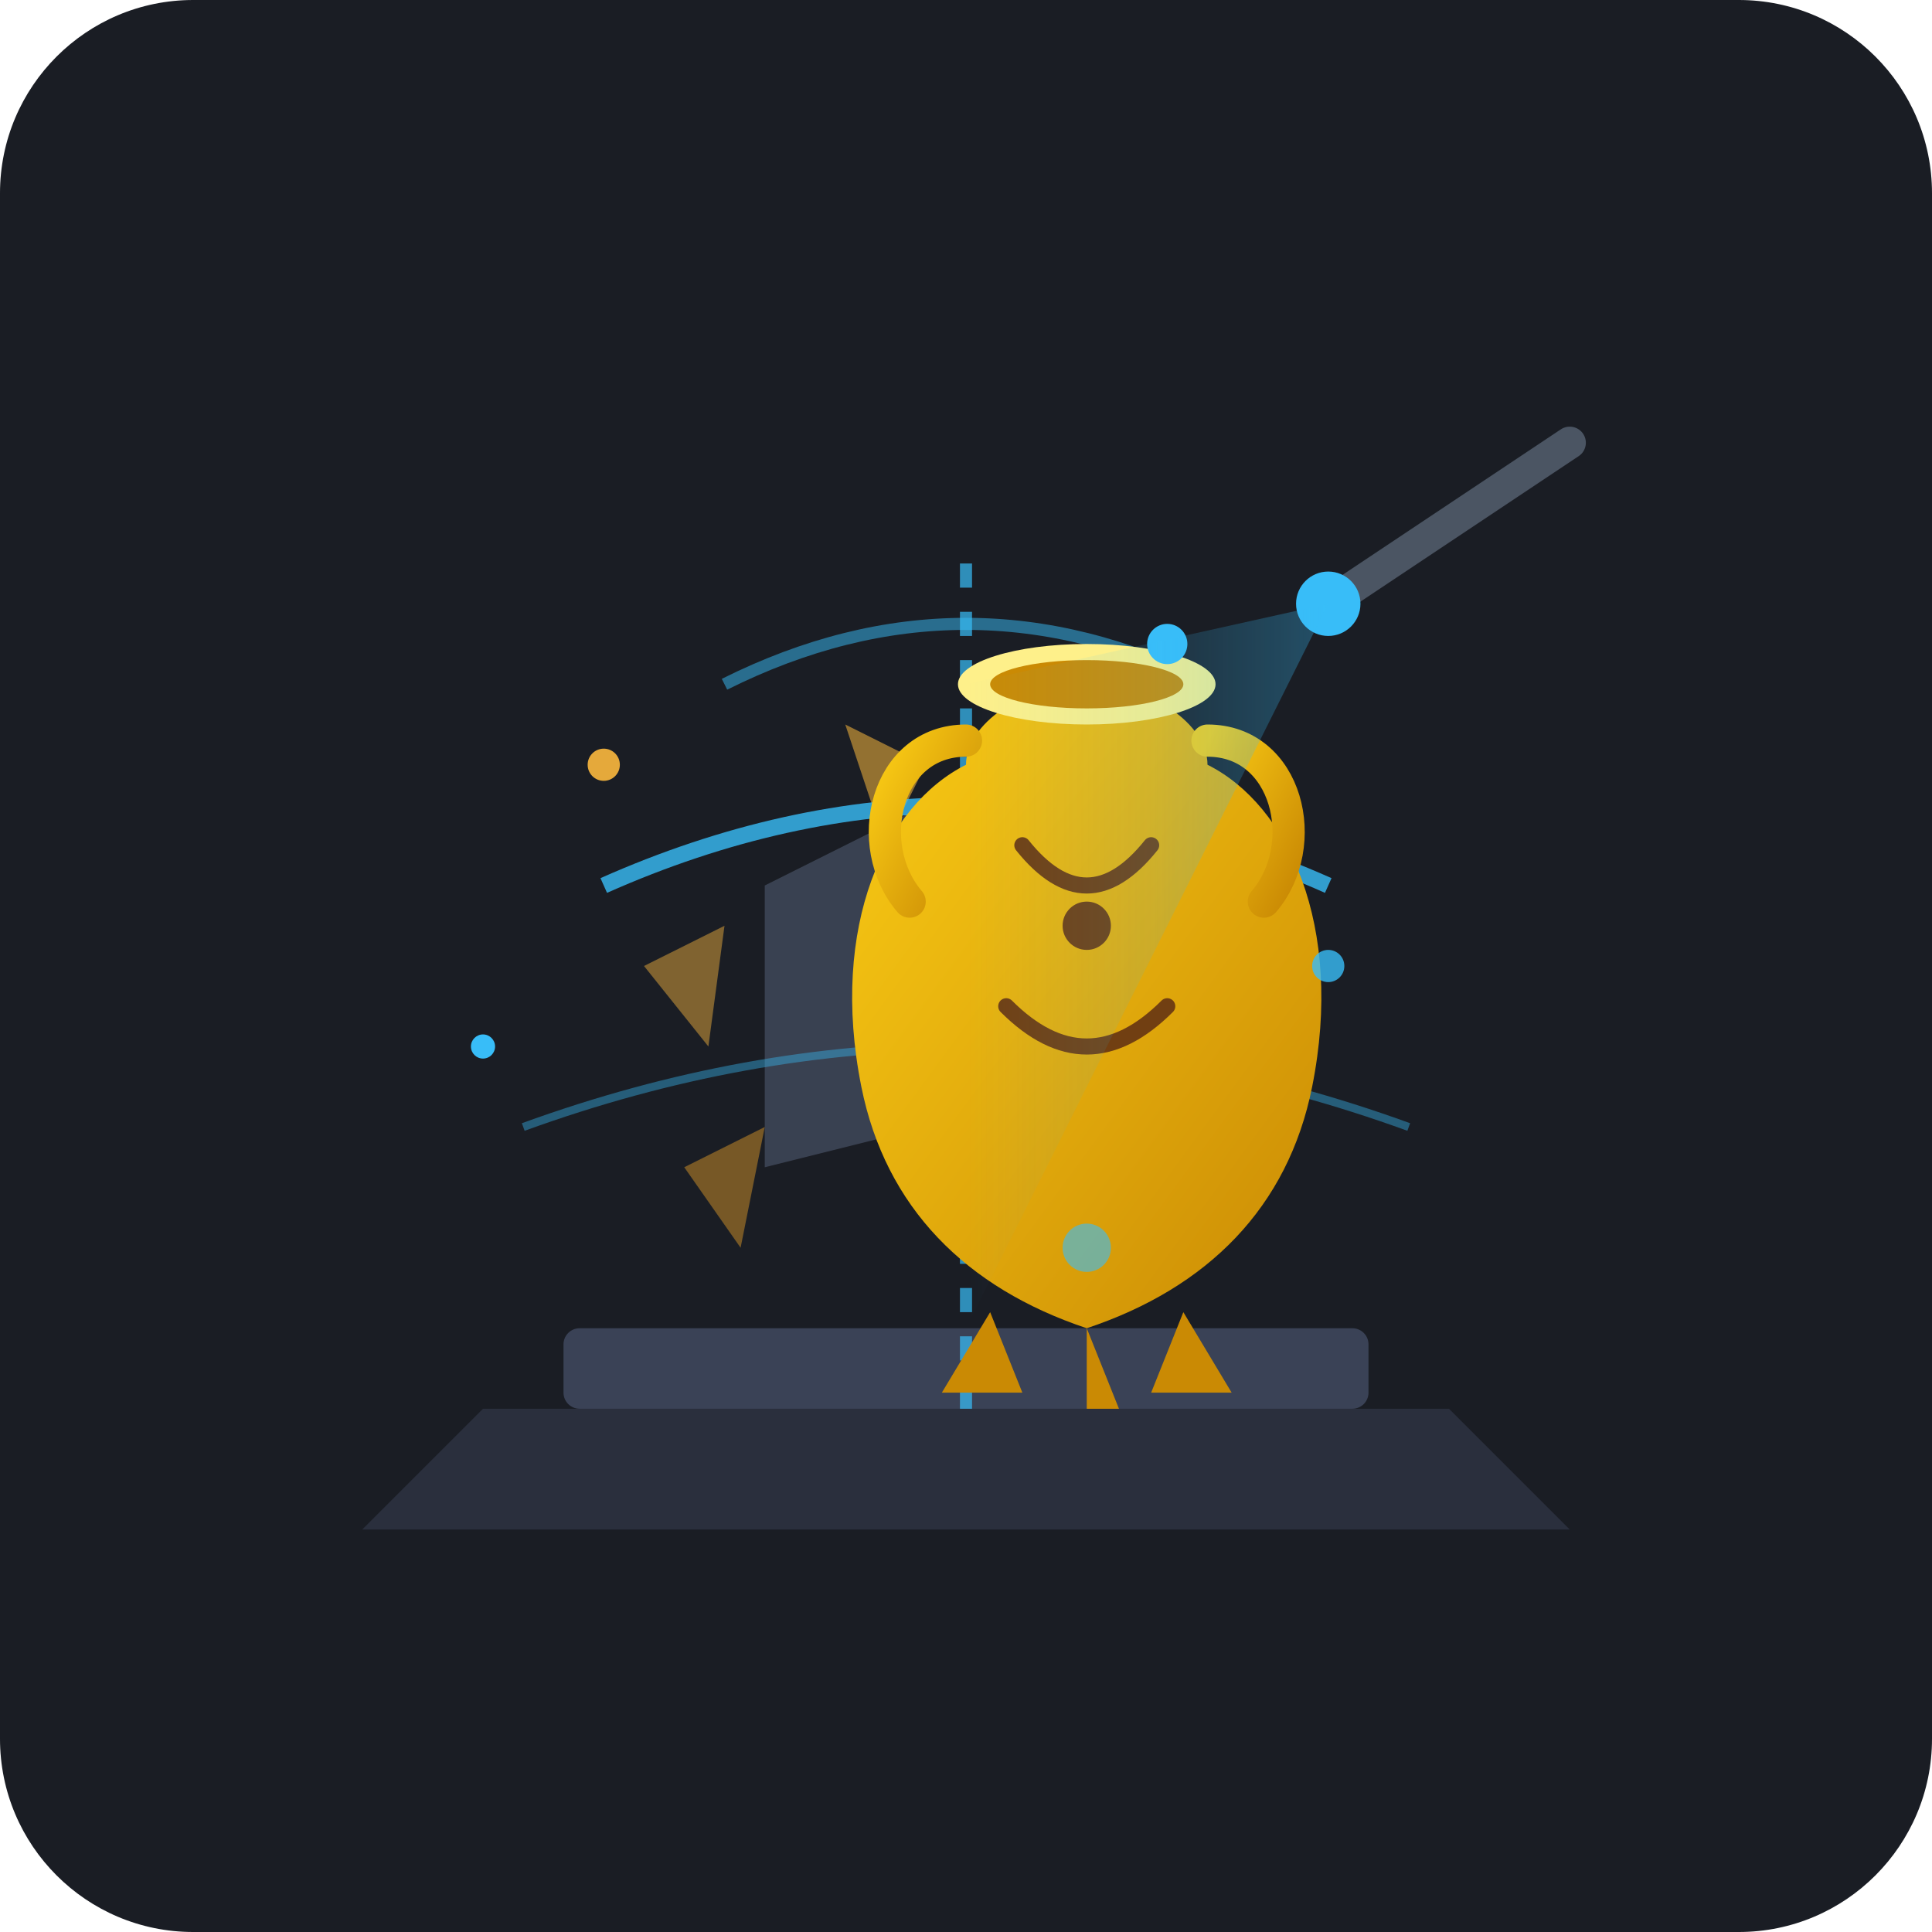
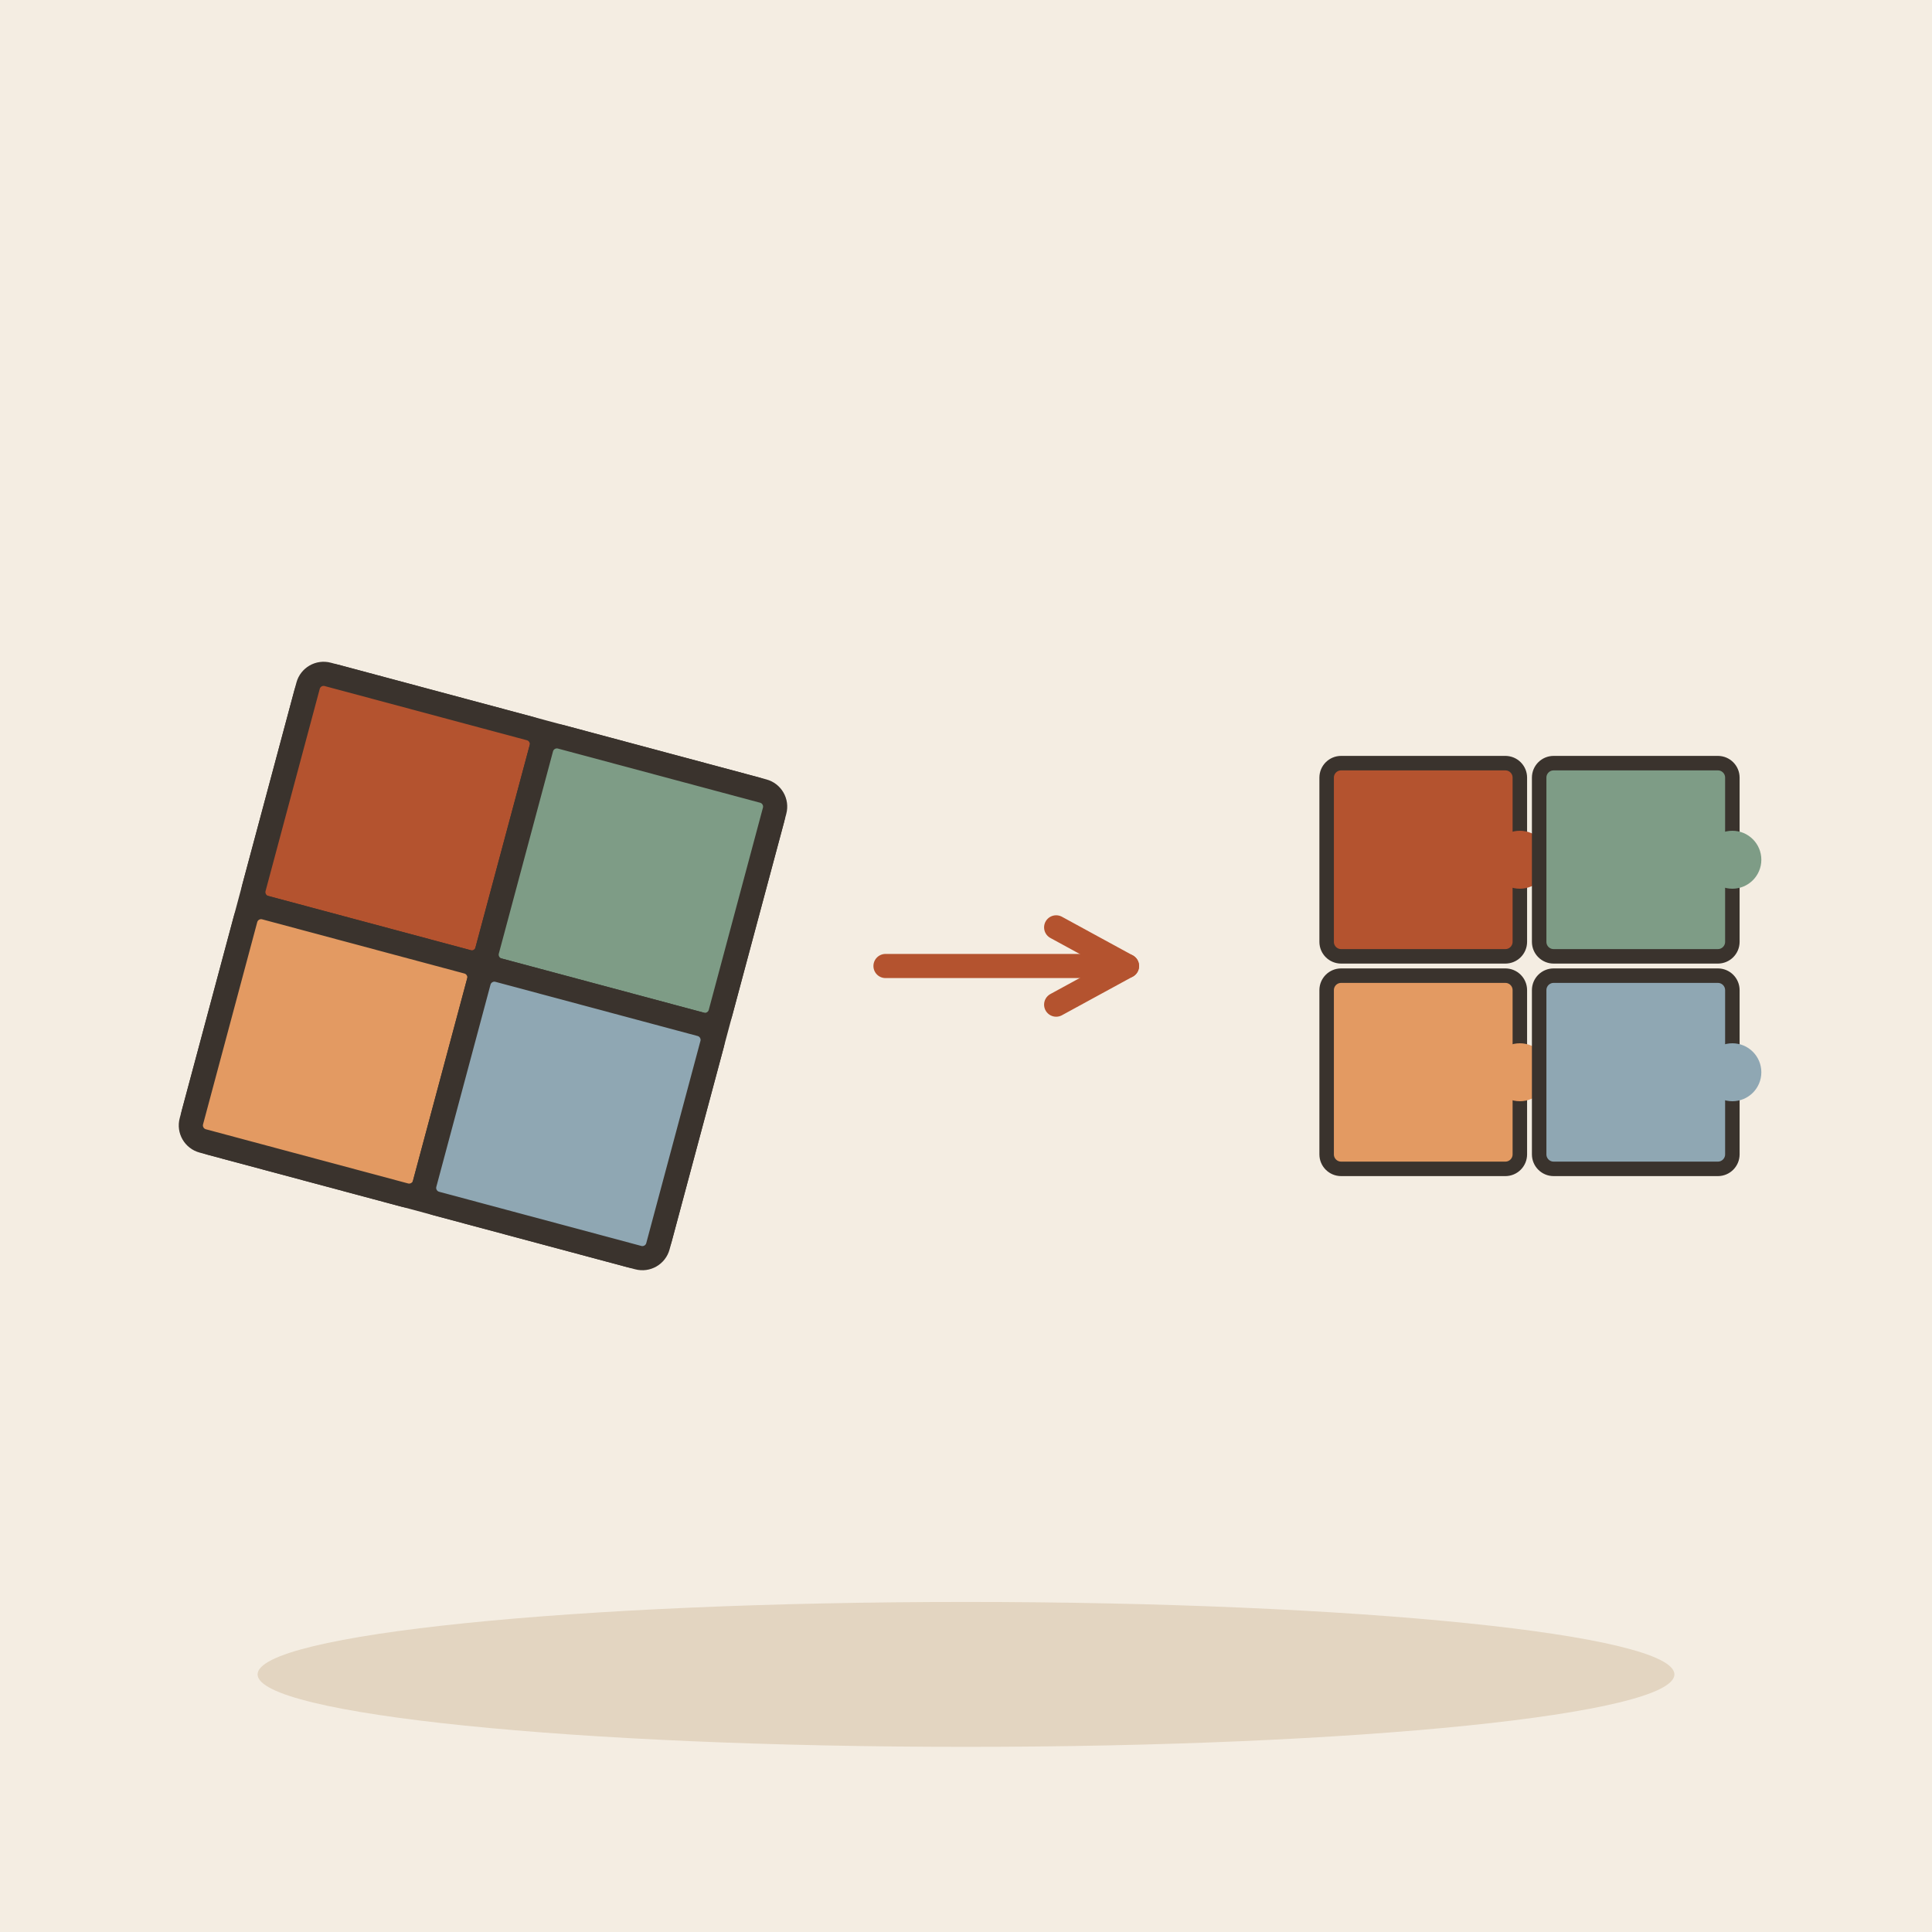
- <svg xmlns="http://www.w3.org/2000/svg" width="240" height="240" viewBox="0 0 240 240">
-   <rect width="240" height="240" rx="24" fill="#1A1D24" />
-   <g transform="translate(0, 0)">
-     <path d="M 60 175 L 180 175 L 195 190 L 45 190 Z" fill="#2A2F3D" />
-     <rect x="70" y="165" width="100" height="10" rx="2" fill="#3A4256" />
-     <g transform="translate(0, 0)">
-       <path d="M 95 110 L 115 100 L 115 140 L 95 145 Z" fill="#4E5970" opacity="0.6" />
-       <polygon points="80,120 90,115 88,130" fill="#E5A93B" opacity="0.5" />
-       <polygon points="105,90 115,95 110,105" fill="#E5A93B" opacity="0.6" />
-       <polygon points="85,145 95,140 92,155" fill="#D49427" opacity="0.5" />
+ <svg xmlns="http://www.w3.org/2000/svg" viewBox="0 0 240 240" data-style="editorial">
+   <rect width="240" height="240" fill="#F4EDE2" />
+   <ellipse cx="120" cy="208" rx="88" ry="9" fill="#E3D5C1" />
+   <g transform="translate(60 120) rotate(15)">
+     <rect x="-30" y="-30" width="60" height="60" rx="3" fill="#FBF6EE" stroke="#3A332D" stroke-width="3" stroke-linecap="round" stroke-linejoin="round" />
+     <rect x="-30" y="-30" width="30" height="30" rx="2" fill="#B4532F" stroke="#3A332D" stroke-width="3" stroke-linecap="round" stroke-linejoin="round" />
+     <rect x="0" y="-30" width="30" height="30" rx="2" fill="#7E9C86" stroke="#3A332D" stroke-width="3" stroke-linecap="round" stroke-linejoin="round" />
+     <rect x="-30" y="0" width="30" height="30" rx="2" fill="#E39A62" stroke="#3A332D" stroke-width="3" stroke-linecap="round" stroke-linejoin="round" />
+     <rect x="0" y="0" width="30" height="30" rx="2" fill="#8FA7B3" stroke="#3A332D" stroke-width="3" stroke-linecap="round" stroke-linejoin="round" />
+   </g>
+   <path d="M110 120L140 120" stroke="#B4532F" stroke-width="3" stroke-linecap="round" fill="none" />
+   <path d="M131.2 124.8L140 120L131.2 115.2" fill="none" stroke="#B4532F" stroke-width="3" stroke-linecap="round" stroke-linejoin="round" />
+   <g transform="translate(190 120) scale(0.6 0.6)">
+     <g transform="translate(-22 -22)">
+       <rect x="-20" y="-20" width="40" height="40" rx="3" fill="#B4532F" stroke="#3A332D" stroke-width="3" stroke-linecap="round" stroke-linejoin="round" />
+       <circle cx="20" cy="0" r="6" fill="#B4532F" stroke="#3A332D" stroke-linecap="round" stroke-linejoin="round" stroke-width="0" />
    </g>
-     <defs>
-       <linearGradient id="scanBeam" x1="0%" y1="0%" x2="100%" y2="0%">
-         <stop offset="0%" stop-color="#38BDF8" stop-opacity="0" />
-         <stop offset="50%" stop-color="#38BDF8" stop-opacity="0.3" />
-         <stop offset="100%" stop-color="#38BDF8" stop-opacity="0.8" />
-       </linearGradient>
-       <linearGradient id="goldVessel" x1="0%" y1="0%" x2="100%" y2="100%">
-         <stop offset="0%" stop-color="#FACC15" />
-         <stop offset="100%" stop-color="#CA8A04" />
-       </linearGradient>
-     </defs>
-     <path d="M 120 70 L 120 175" stroke="#38BDF8" stroke-width="1.5" stroke-dasharray="3 3" opacity="0.7" />
-     <path d="M 90 85 Q 120 70 150 85" fill="none" stroke="#38BDF8" stroke-width="1.5" opacity="0.5" />
-     <path d="M 75 110 Q 120 90 165 110" fill="none" stroke="#38BDF8" stroke-width="2" opacity="0.8" />
-     <path d="M 65 140 Q 120 120 175 140" fill="none" stroke="#38BDF8" stroke-width="1" opacity="0.4" />
-     <g transform="translate(15, 0)">
-       <path d="M 105 95 C 105 90 112 85 120 85 C 128 85 135 90 135 95 C 145 100 152 115 148 135 C 145 150 135 160 120 165 C 105 160 95 150 92 135 C 88 115 95 100 105 95 Z" fill="url(#goldVessel)" />
-       <ellipse cx="120" cy="85" rx="16" ry="5" fill="#FEF08A" />
-       <ellipse cx="120" cy="85" rx="12" ry="3" fill="#CA8A04" />
-       <path d="M 112 105 Q 120 115 128 105" fill="none" stroke="#713F12" stroke-width="2" stroke-linecap="round" />
-       <path d="M 110 125 Q 120 135 130 125" fill="none" stroke="#713F12" stroke-width="2" stroke-linecap="round" />
-       <circle cx="120" cy="115" r="3" fill="#713F12" />
-       <path d="M 105 92 C 95 92 92 105 98 112" fill="none" stroke="url(#goldVessel)" stroke-width="4" stroke-linecap="round" />
-       <path d="M 135 92 C 145 92 148 105 142 112" fill="none" stroke="url(#goldVessel)" stroke-width="4" stroke-linecap="round" />
-       <path d="M 108 163 L 102 173 L 112 173 Z" fill="#CA8A04" />
-       <path d="M 132 163 L 138 173 L 128 173 Z" fill="#CA8A04" />
-       <path d="M 120 165 L 120 175 L 124 175 Z" fill="#CA8A04" />
+     <g transform="translate(22 -22)">
+       <rect x="-20" y="-20" width="40" height="40" rx="3" fill="#7E9C86" stroke="#3A332D" stroke-width="3" stroke-linecap="round" stroke-linejoin="round" />
+       <circle cx="20" cy="0" r="6" fill="#7E9C86" stroke="#3A332D" stroke-linecap="round" stroke-linejoin="round" stroke-width="0" />
    </g>
-     <circle cx="145" cy="80" r="2.5" fill="#38BDF8" />
-     <circle cx="165" cy="120" r="2" fill="#38BDF8" opacity="0.8" />
-     <circle cx="135" cy="155" r="3" fill="#38BDF8" opacity="0.6" />
-     <circle cx="75" cy="95" r="2" fill="#E5A93B" />
-     <circle cx="60" cy="130" r="1.5" fill="#38BDF8" />
-     <path d="M 195 55 L 165 75" stroke="#4B5563" stroke-width="4" stroke-linecap="round" />
-     <circle cx="165" cy="75" r="4" fill="#38BDF8" />
-     <polygon points="165,75 120,85 120,165" fill="url(#scanBeam)" opacity="0.4" />
+     <g transform="translate(-22 22)">
+       <rect x="-20" y="-20" width="40" height="40" rx="3" fill="#E39A62" stroke="#3A332D" stroke-width="3" stroke-linecap="round" stroke-linejoin="round" />
+       <circle cx="20" cy="0" r="6" fill="#E39A62" stroke="#3A332D" stroke-linecap="round" stroke-linejoin="round" stroke-width="0" />
+     </g>
+     <g transform="translate(22 22)">
+       <rect x="-20" y="-20" width="40" height="40" rx="3" fill="#8FA7B3" stroke="#3A332D" stroke-width="3" stroke-linecap="round" stroke-linejoin="round" />
+       <circle cx="20" cy="0" r="6" fill="#8FA7B3" stroke="#3A332D" stroke-linecap="round" stroke-linejoin="round" stroke-width="0" />
+     </g>
  </g>
</svg>
